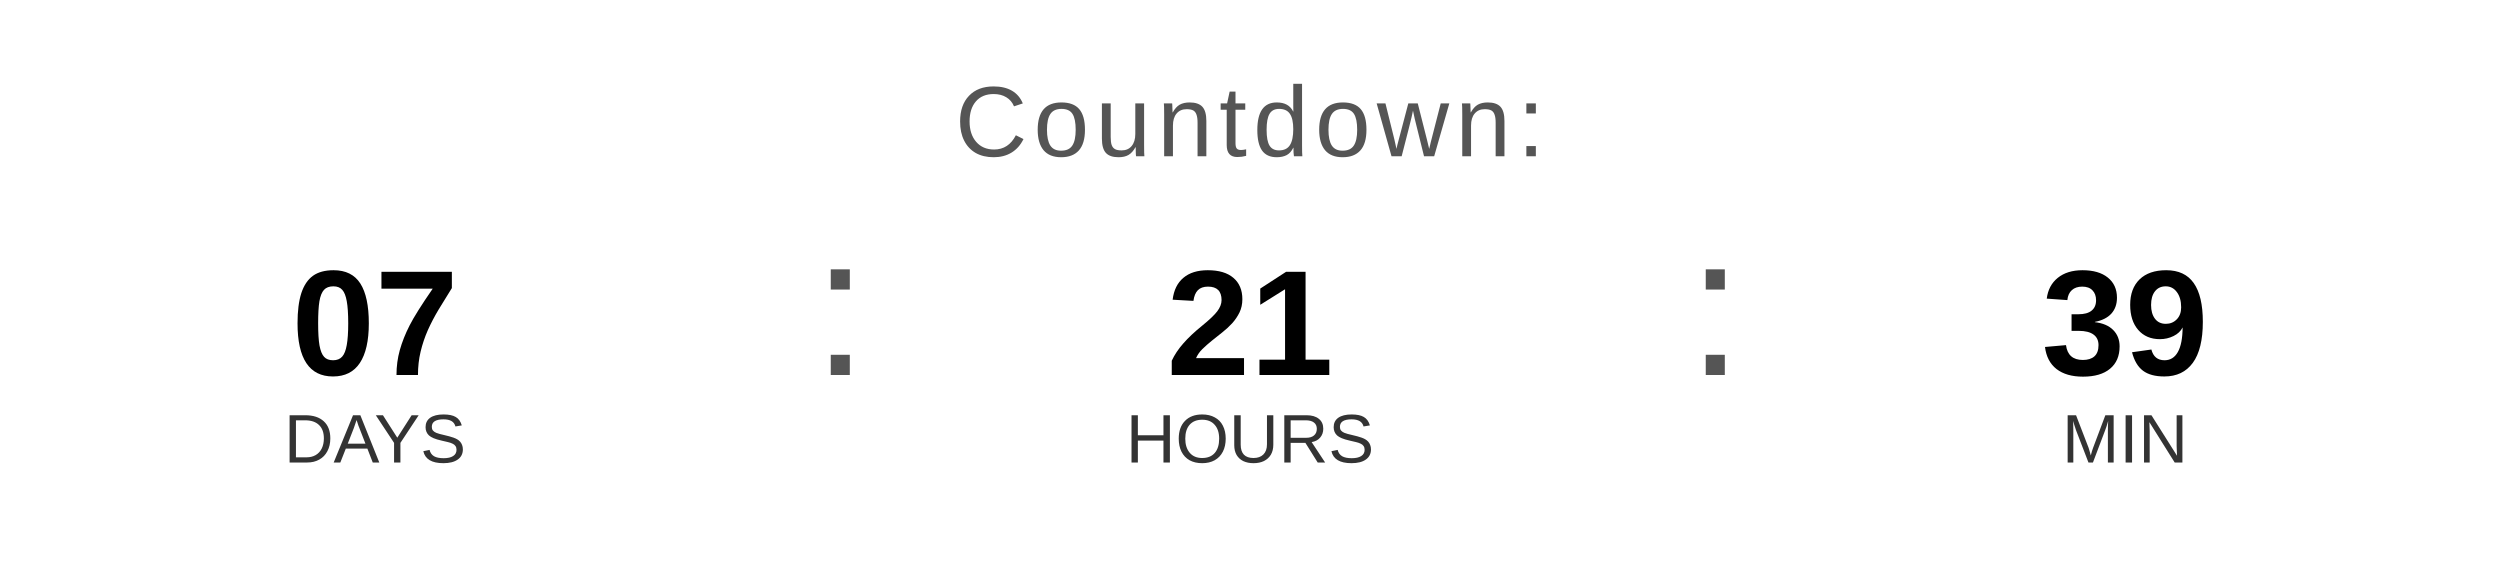
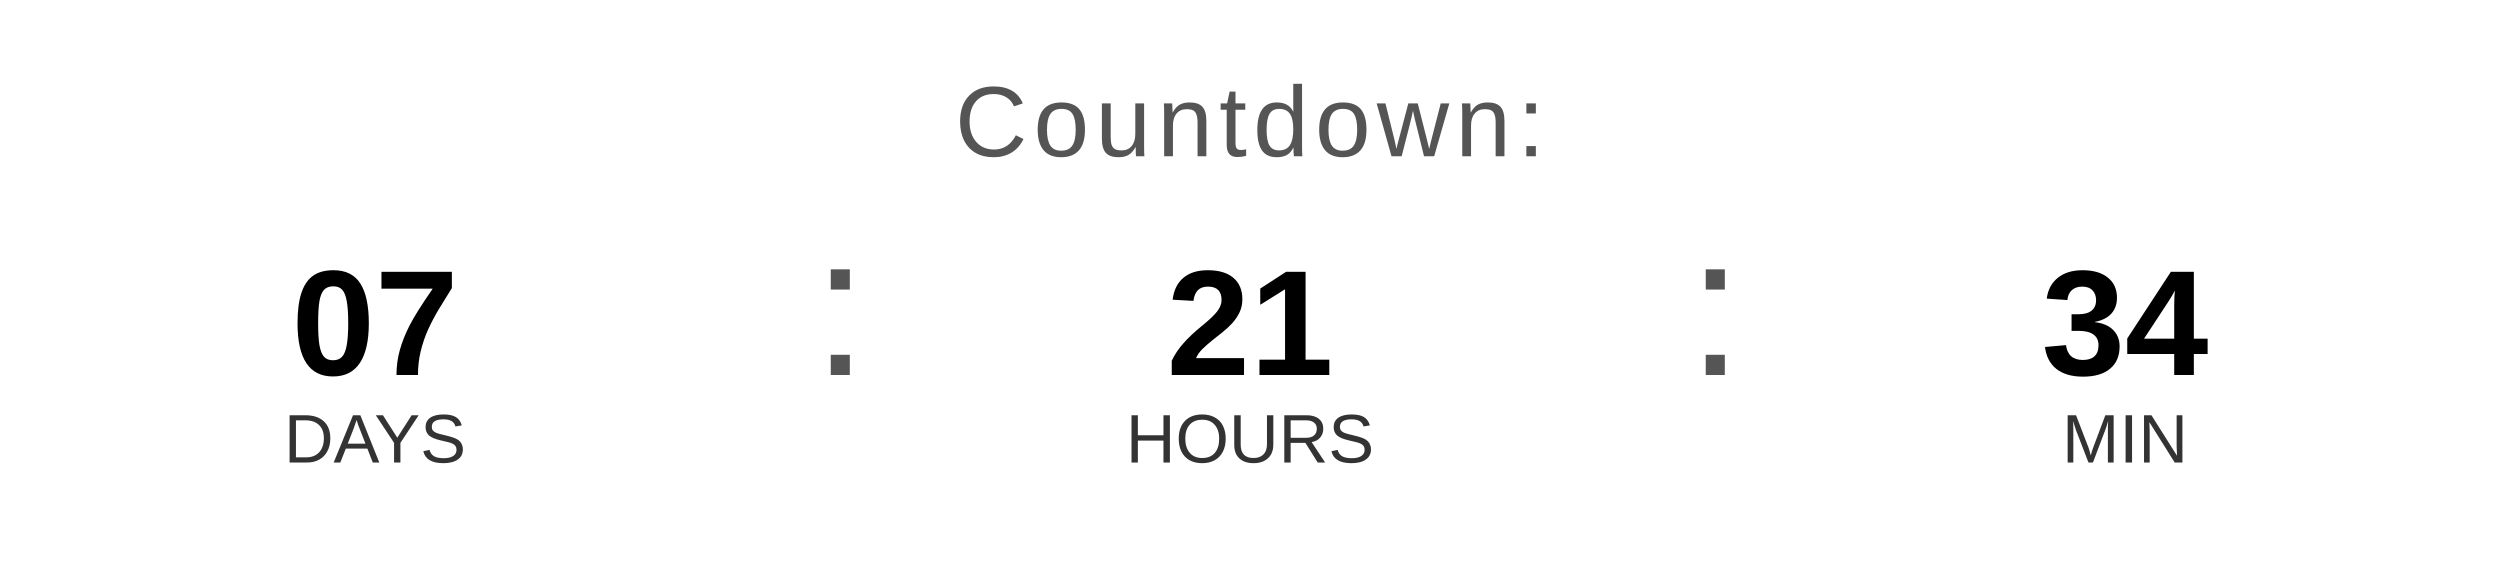
<svg xmlns="http://www.w3.org/2000/svg" width="400" height="90" viewBox="0 0 400 90">
  <text x="200" y="25" font-family="Arial, Helvetica, sans-serif" font-size="16" fill="#555555" text-anchor="middle" letter-spacing="1">
    Countdown:
  </text>
  <text x="60" y="60" font-family="Arial, Helvetica, sans-serif" font-size="24" font-weight="bold" fill="#000000" text-anchor="middle">07</text>
  <text x="60" y="74" font-family="Arial, Helvetica, sans-serif" font-size="11" fill="#333333" text-anchor="middle">DAYS</text>
  <text x="130" y="60" font-family="Arial, sans-serif" font-size="32" fill="#555555">:</text>
  <text x="200" y="60" font-family="Arial, Helvetica, sans-serif" font-size="24" font-weight="bold" fill="#000000" text-anchor="middle">21</text>
  <text x="200" y="74" font-family="Arial, Helvetica, sans-serif" font-size="11" fill="#333333" text-anchor="middle">HOURS</text>
  <text x="270" y="60" font-family="Arial, sans-serif" font-size="32" fill="#555555">:</text>
-   <text x="340" y="60" font-family="Arial, Helvetica, sans-serif" font-size="24" font-weight="bold" fill="#000000" text-anchor="middle">39</text>
+   <text x="340" y="60" font-family="Arial, Helvetica, sans-serif" font-size="24" font-weight="bold" fill="#000000" text-anchor="middle">34</text>
  <text x="340" y="74" font-family="Arial, Helvetica, sans-serif" font-size="11" fill="#333333" text-anchor="middle">MIN</text>
</svg>
